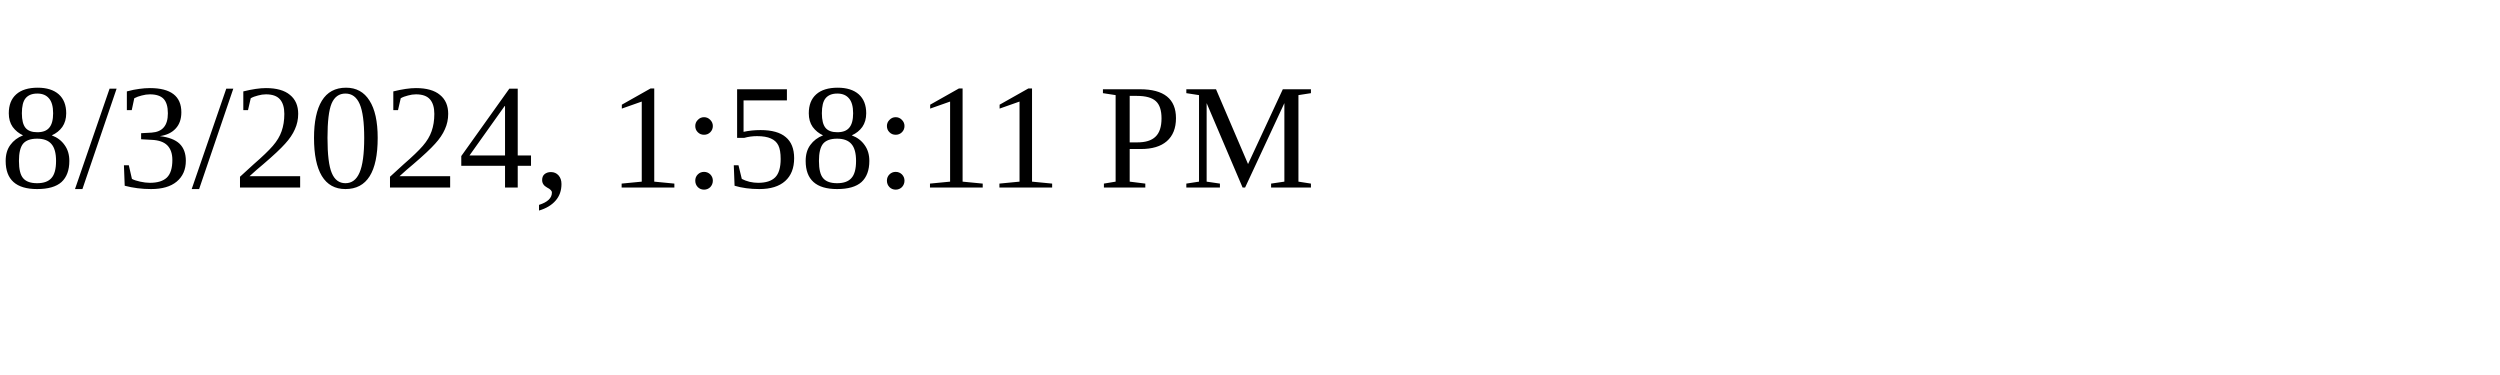
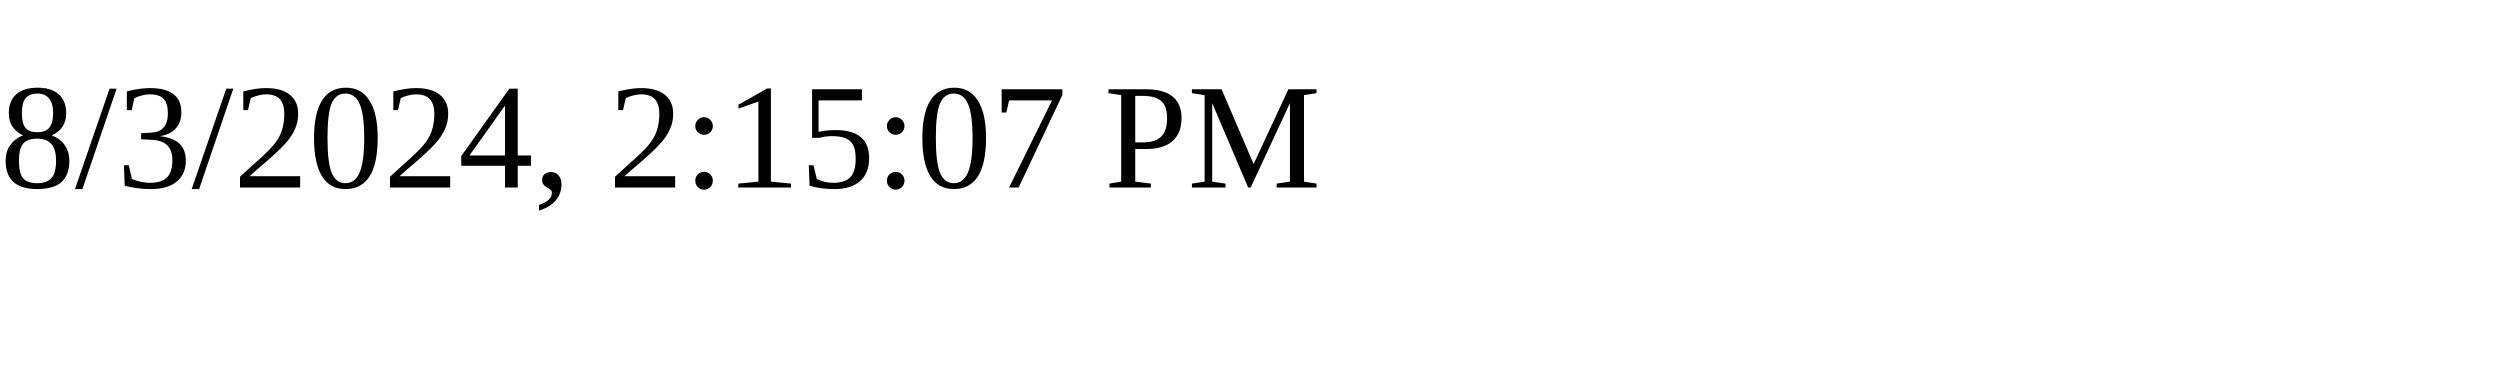
<svg xmlns="http://www.w3.org/2000/svg" height="30" width="200">
-   <text x="0" y="15">8/3/2024, 1:58:11 PM</text>
+   <text x="0" y="15">8/3/2024, 2:15:07 PM</text>
</svg>
